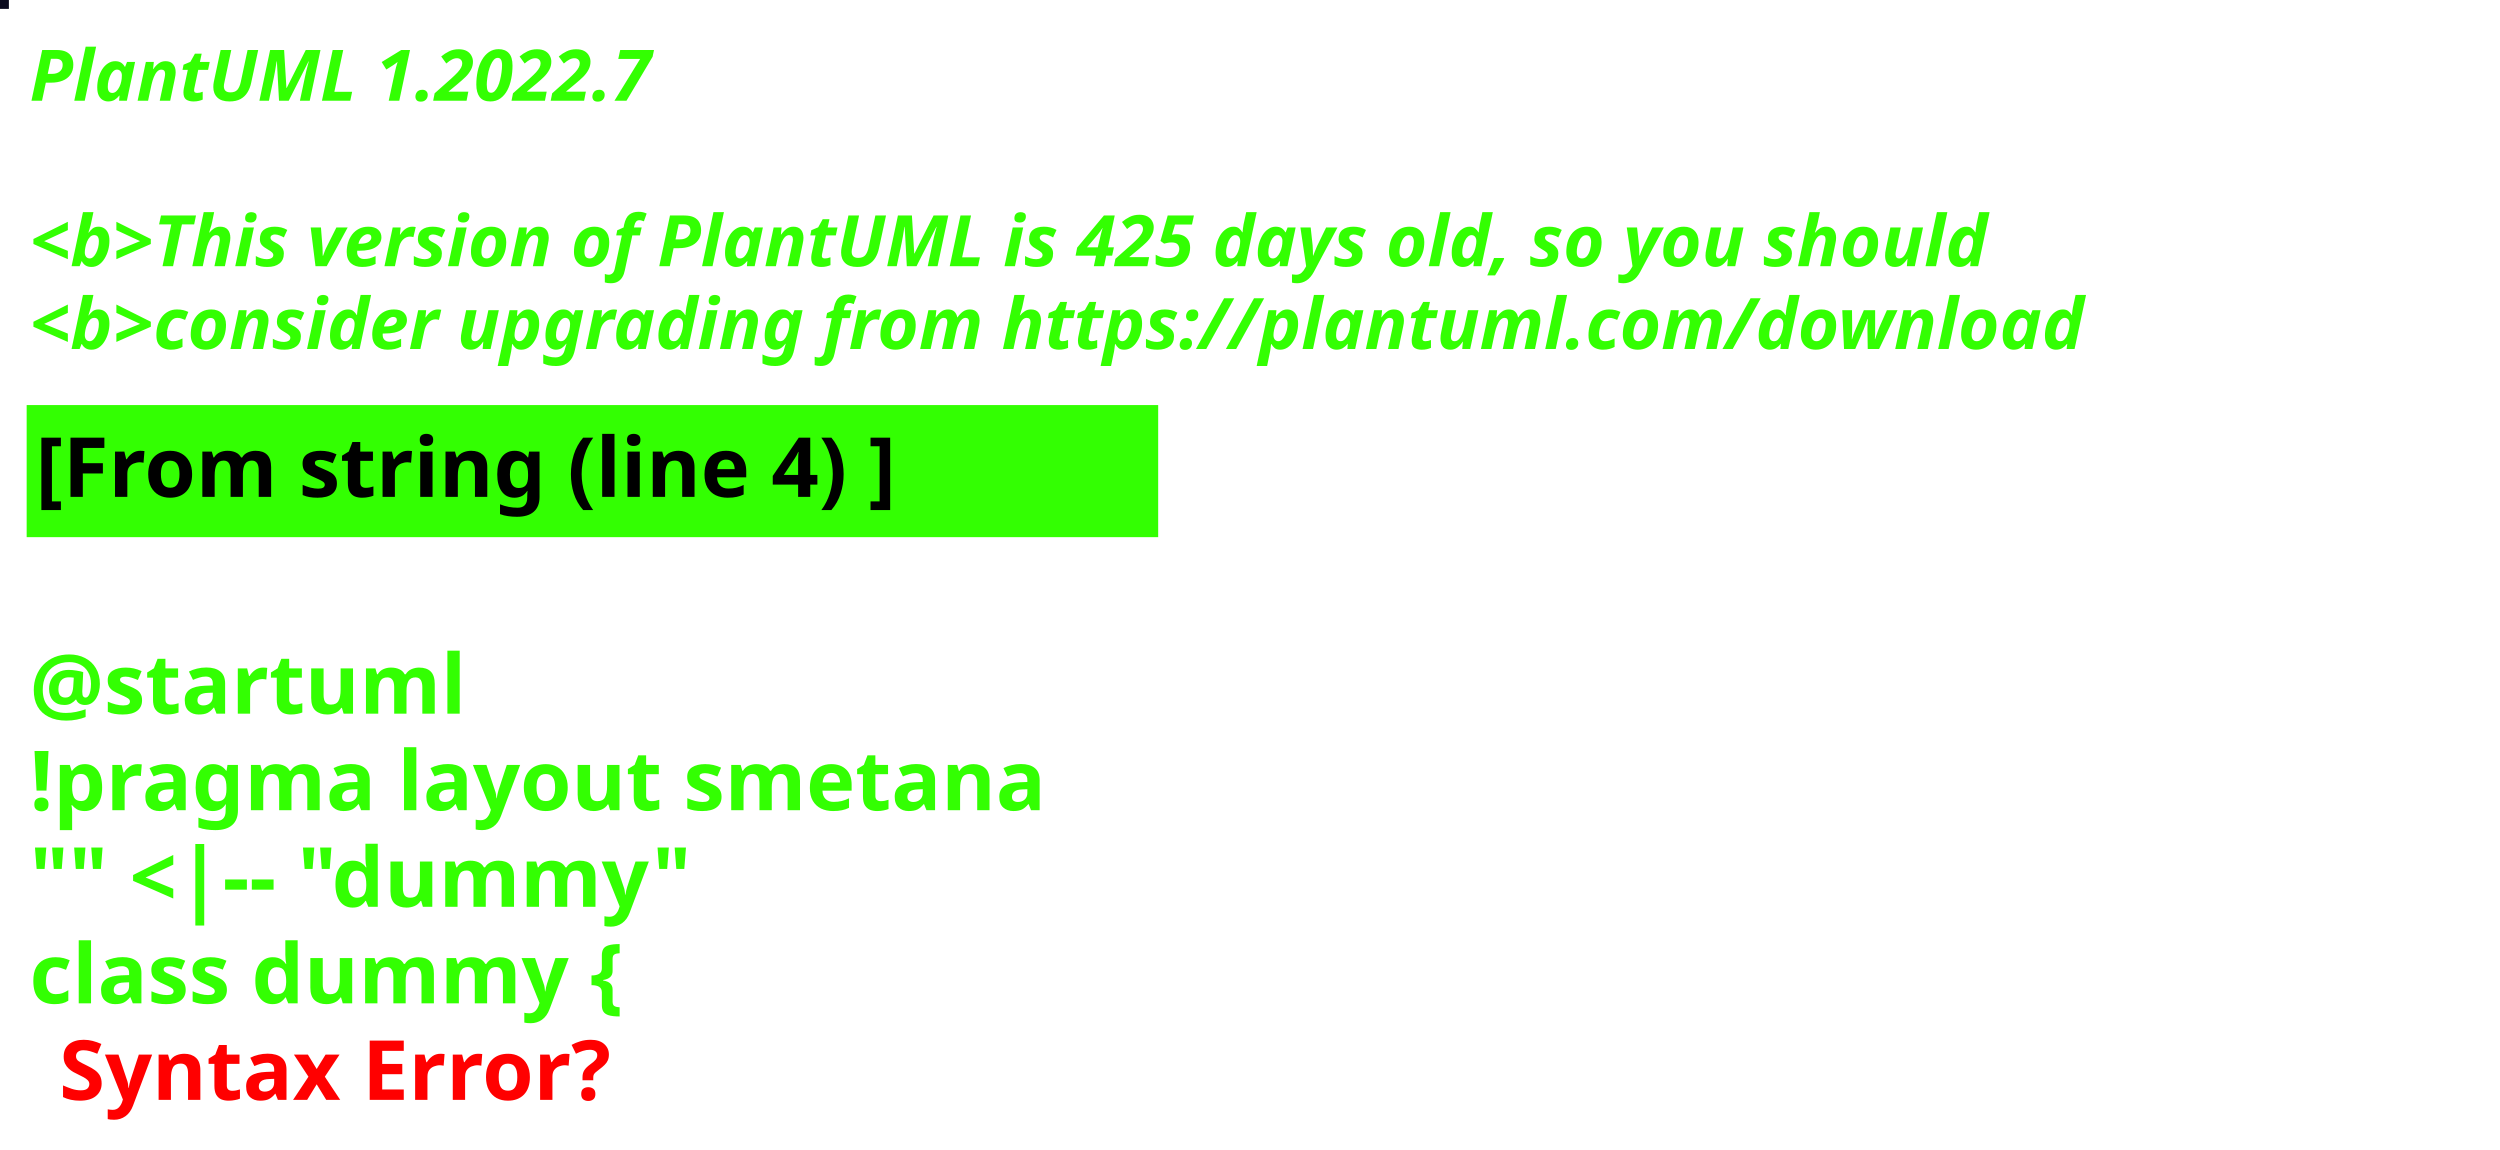
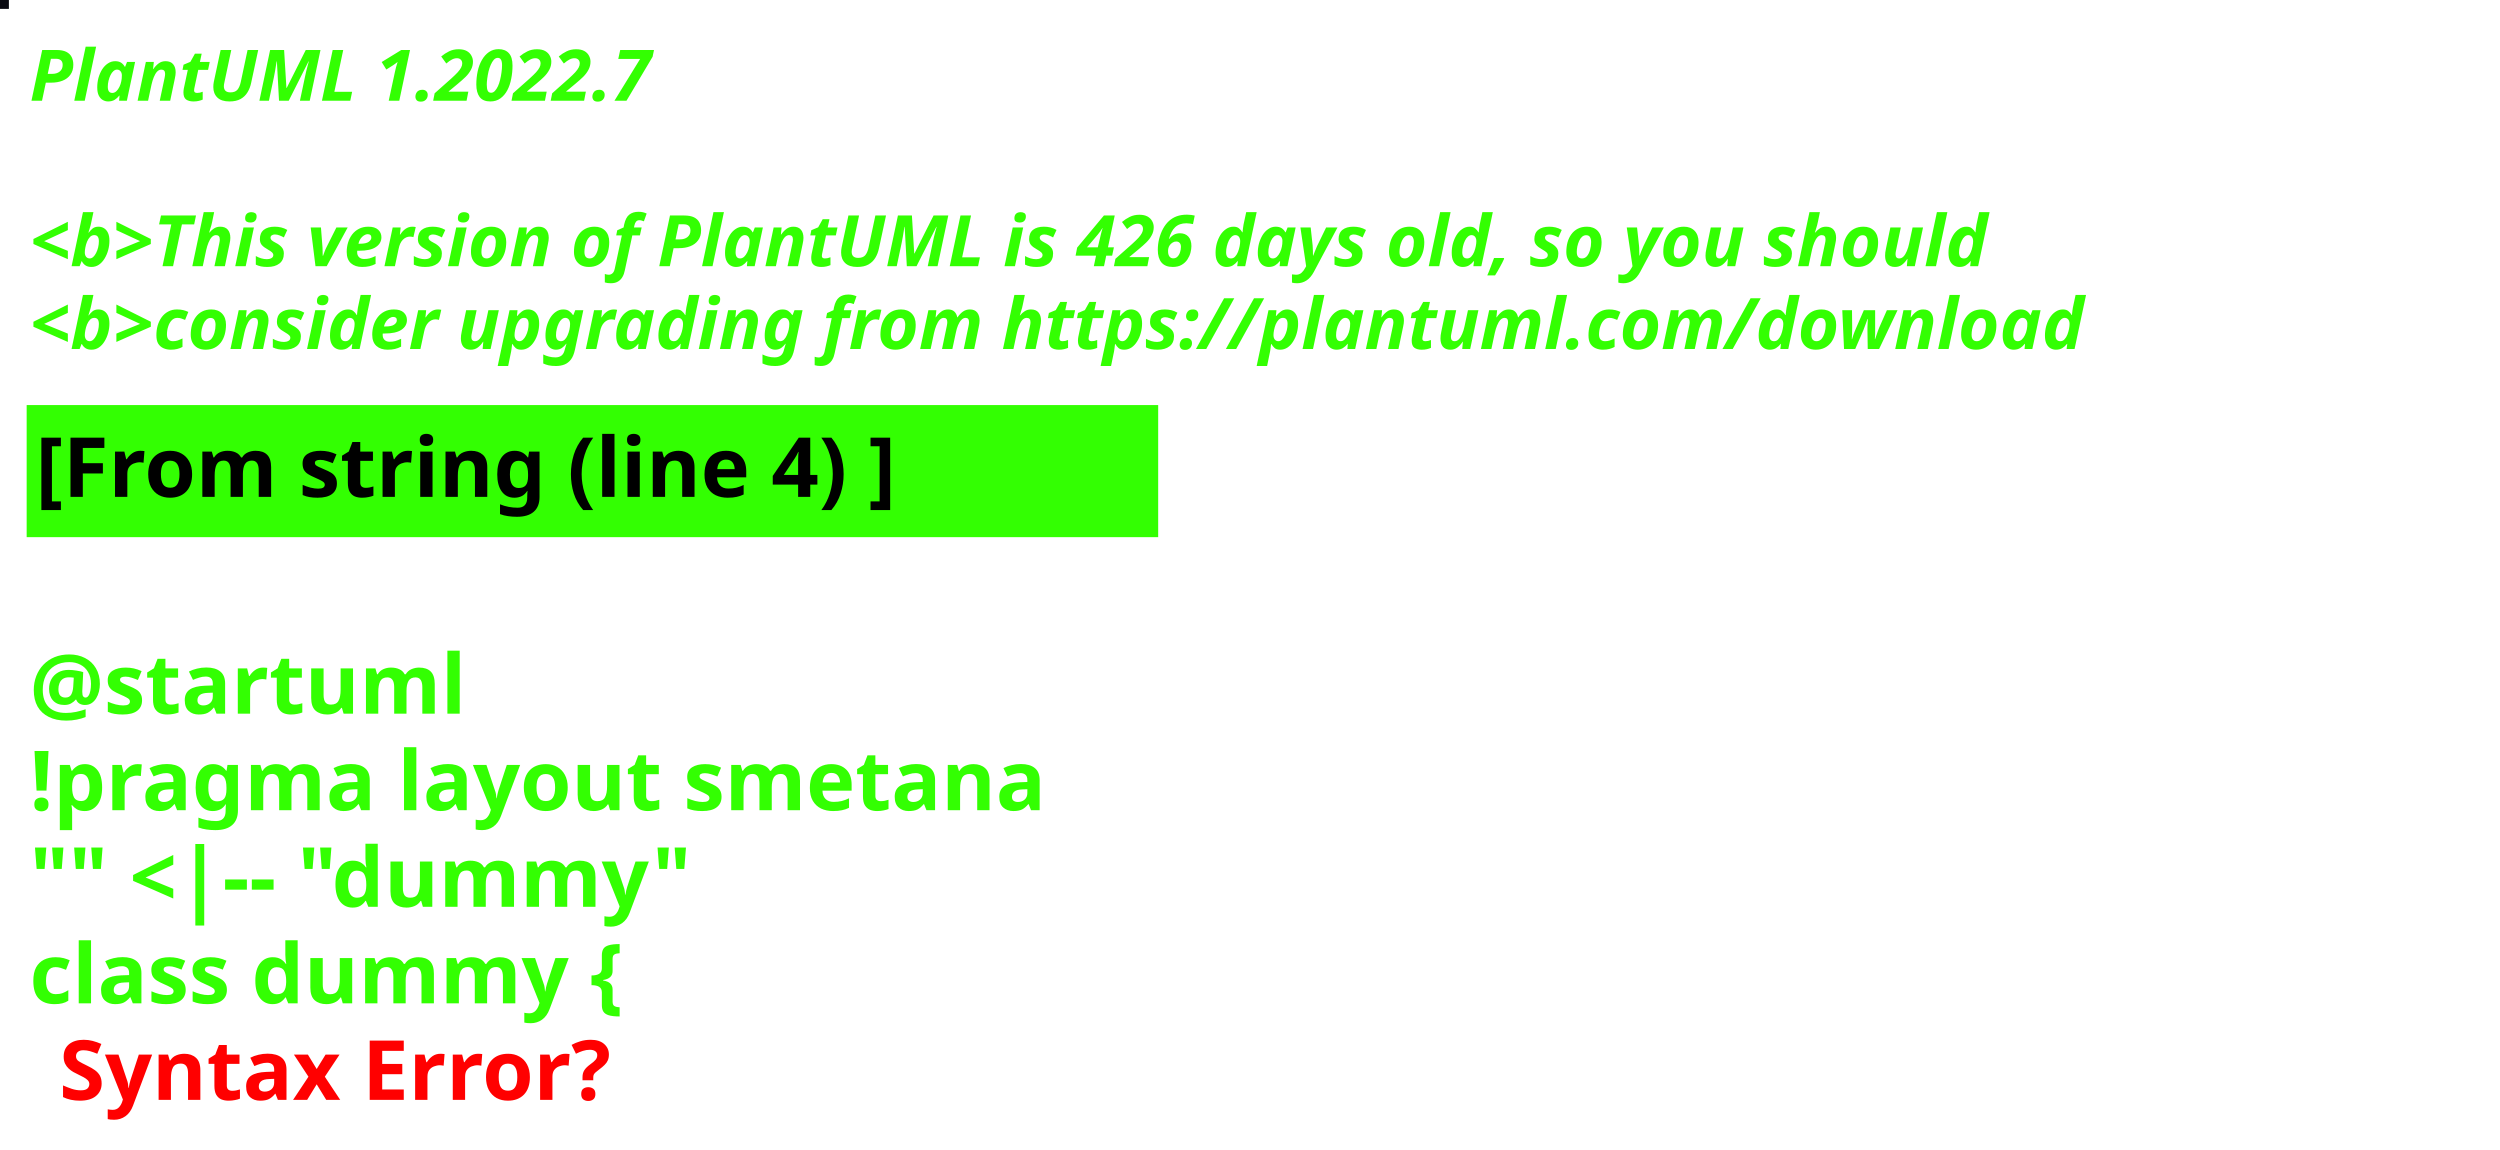
<svg xmlns="http://www.w3.org/2000/svg" contentStyleType="text/css" height="194px" preserveAspectRatio="none" style="width:422px;height:194px;background:#000000;" version="1.1" viewBox="0 0 422 194" width="422px" zoomAndPan="magnify">
  <defs />
  <g>
-     <rect fill="#0A0A1E" height="1" style="stroke:#0A0A1E;stroke-width:1.0;" width="1" x="0" y="0" />
+     <rect fill="#090A12" height="1" style="stroke:#090A12;stroke-width:1.0;" width="1" x="0" y="0" />
    <text fill="#33FF02" font-family="sans-serif" font-size="12" font-style="italic" font-weight="bold" lengthAdjust="spacing" textLength="127" x="5" y="17">PlantUML 1.2022.7</text>
    <text fill="#33FF02" font-family="sans-serif" font-size="12" font-style="italic" font-weight="bold" lengthAdjust="spacing" textLength="4" x="5" y="30.969"> </text>
-     <text fill="#33FF02" font-family="sans-serif" font-size="12" font-style="italic" font-weight="bold" lengthAdjust="spacing" textLength="399" x="5" y="44.938">&lt;b&gt;This version of PlantUML is 425 days old, so you should</text>
+     <text fill="#33FF02" font-family="sans-serif" font-size="12" font-style="italic" font-weight="bold" lengthAdjust="spacing" textLength="399" x="5" y="44.938">&lt;b&gt;This version of PlantUML is 426 days old, so you should</text>
    <text fill="#33FF02" font-family="sans-serif" font-size="12" font-style="italic" font-weight="bold" lengthAdjust="spacing" textLength="408" x="5" y="58.906">&lt;b&gt;consider upgrading from https://plantuml.com/download</text>
    <rect fill="#33FF02" height="21.297" style="stroke:#33FF02;stroke-width:1.0;" width="190" x="5" y="68.875" />
    <text fill="#000000" font-family="sans-serif" font-size="14" font-weight="bold" lengthAdjust="spacing" textLength="168" x="6" y="83.875">[From string (line 4) ]</text>
    <text fill="#33FF02" font-family="sans-serif" font-size="14" font-weight="bold" lengthAdjust="spacing" textLength="5" x="5" y="104.172"> </text>
    <text fill="#33FF02" font-family="sans-serif" font-size="14" font-weight="bold" lengthAdjust="spacing" textLength="79" x="5" y="120.469">@startuml</text>
    <text fill="#33FF02" font-family="sans-serif" font-size="14" font-weight="bold" lengthAdjust="spacing" textLength="190" x="5" y="136.766">!pragma layout smetana</text>
    <text fill="#33FF02" font-family="sans-serif" font-size="14" font-weight="bold" lengthAdjust="spacing" textLength="124" x="5" y="153.062">"" &lt;|-- "dummy"</text>
    <text fill="#33FF02" font-family="sans-serif" font-size="14" font-weight="bold" lengthAdjust="spacing" text-decoration="wavy underline" textLength="117" x="5" y="169.359">class dummy {</text>
    <text fill="#FF0000" font-family="sans-serif" font-size="14" font-weight="bold" lengthAdjust="spacing" textLength="106" x="10" y="185.656">Syntax Error?</text>
  </g>
</svg>
